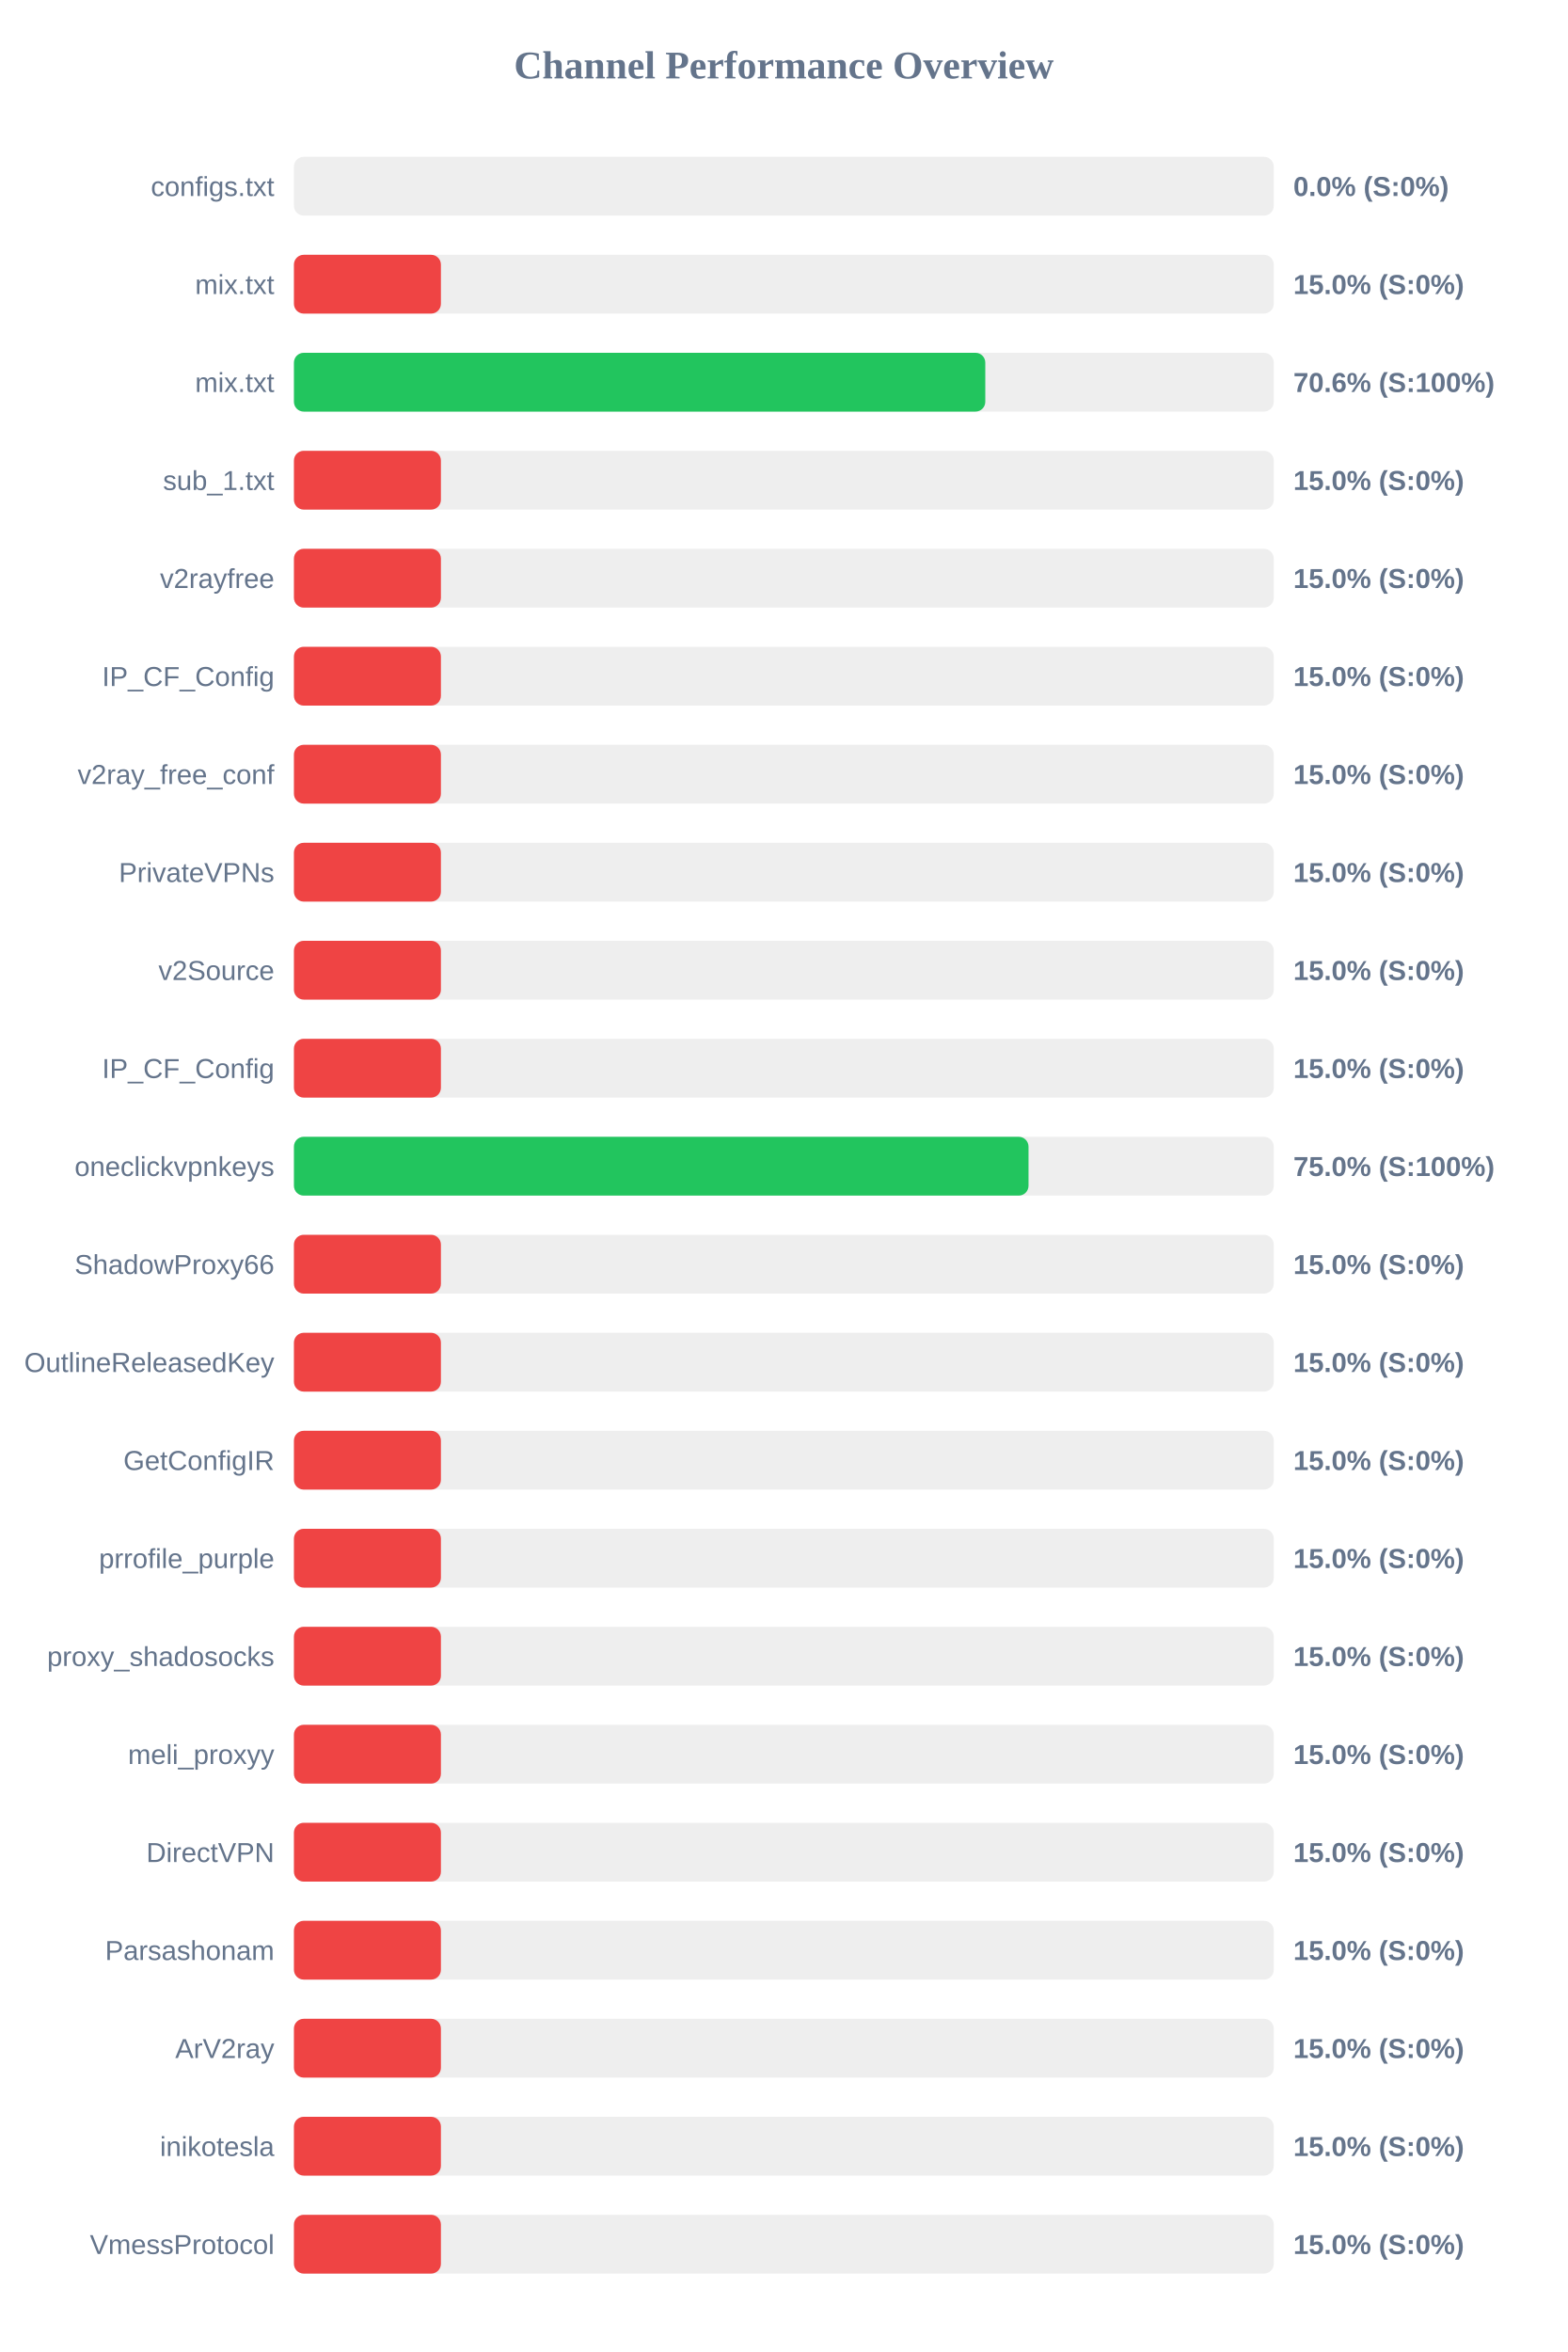
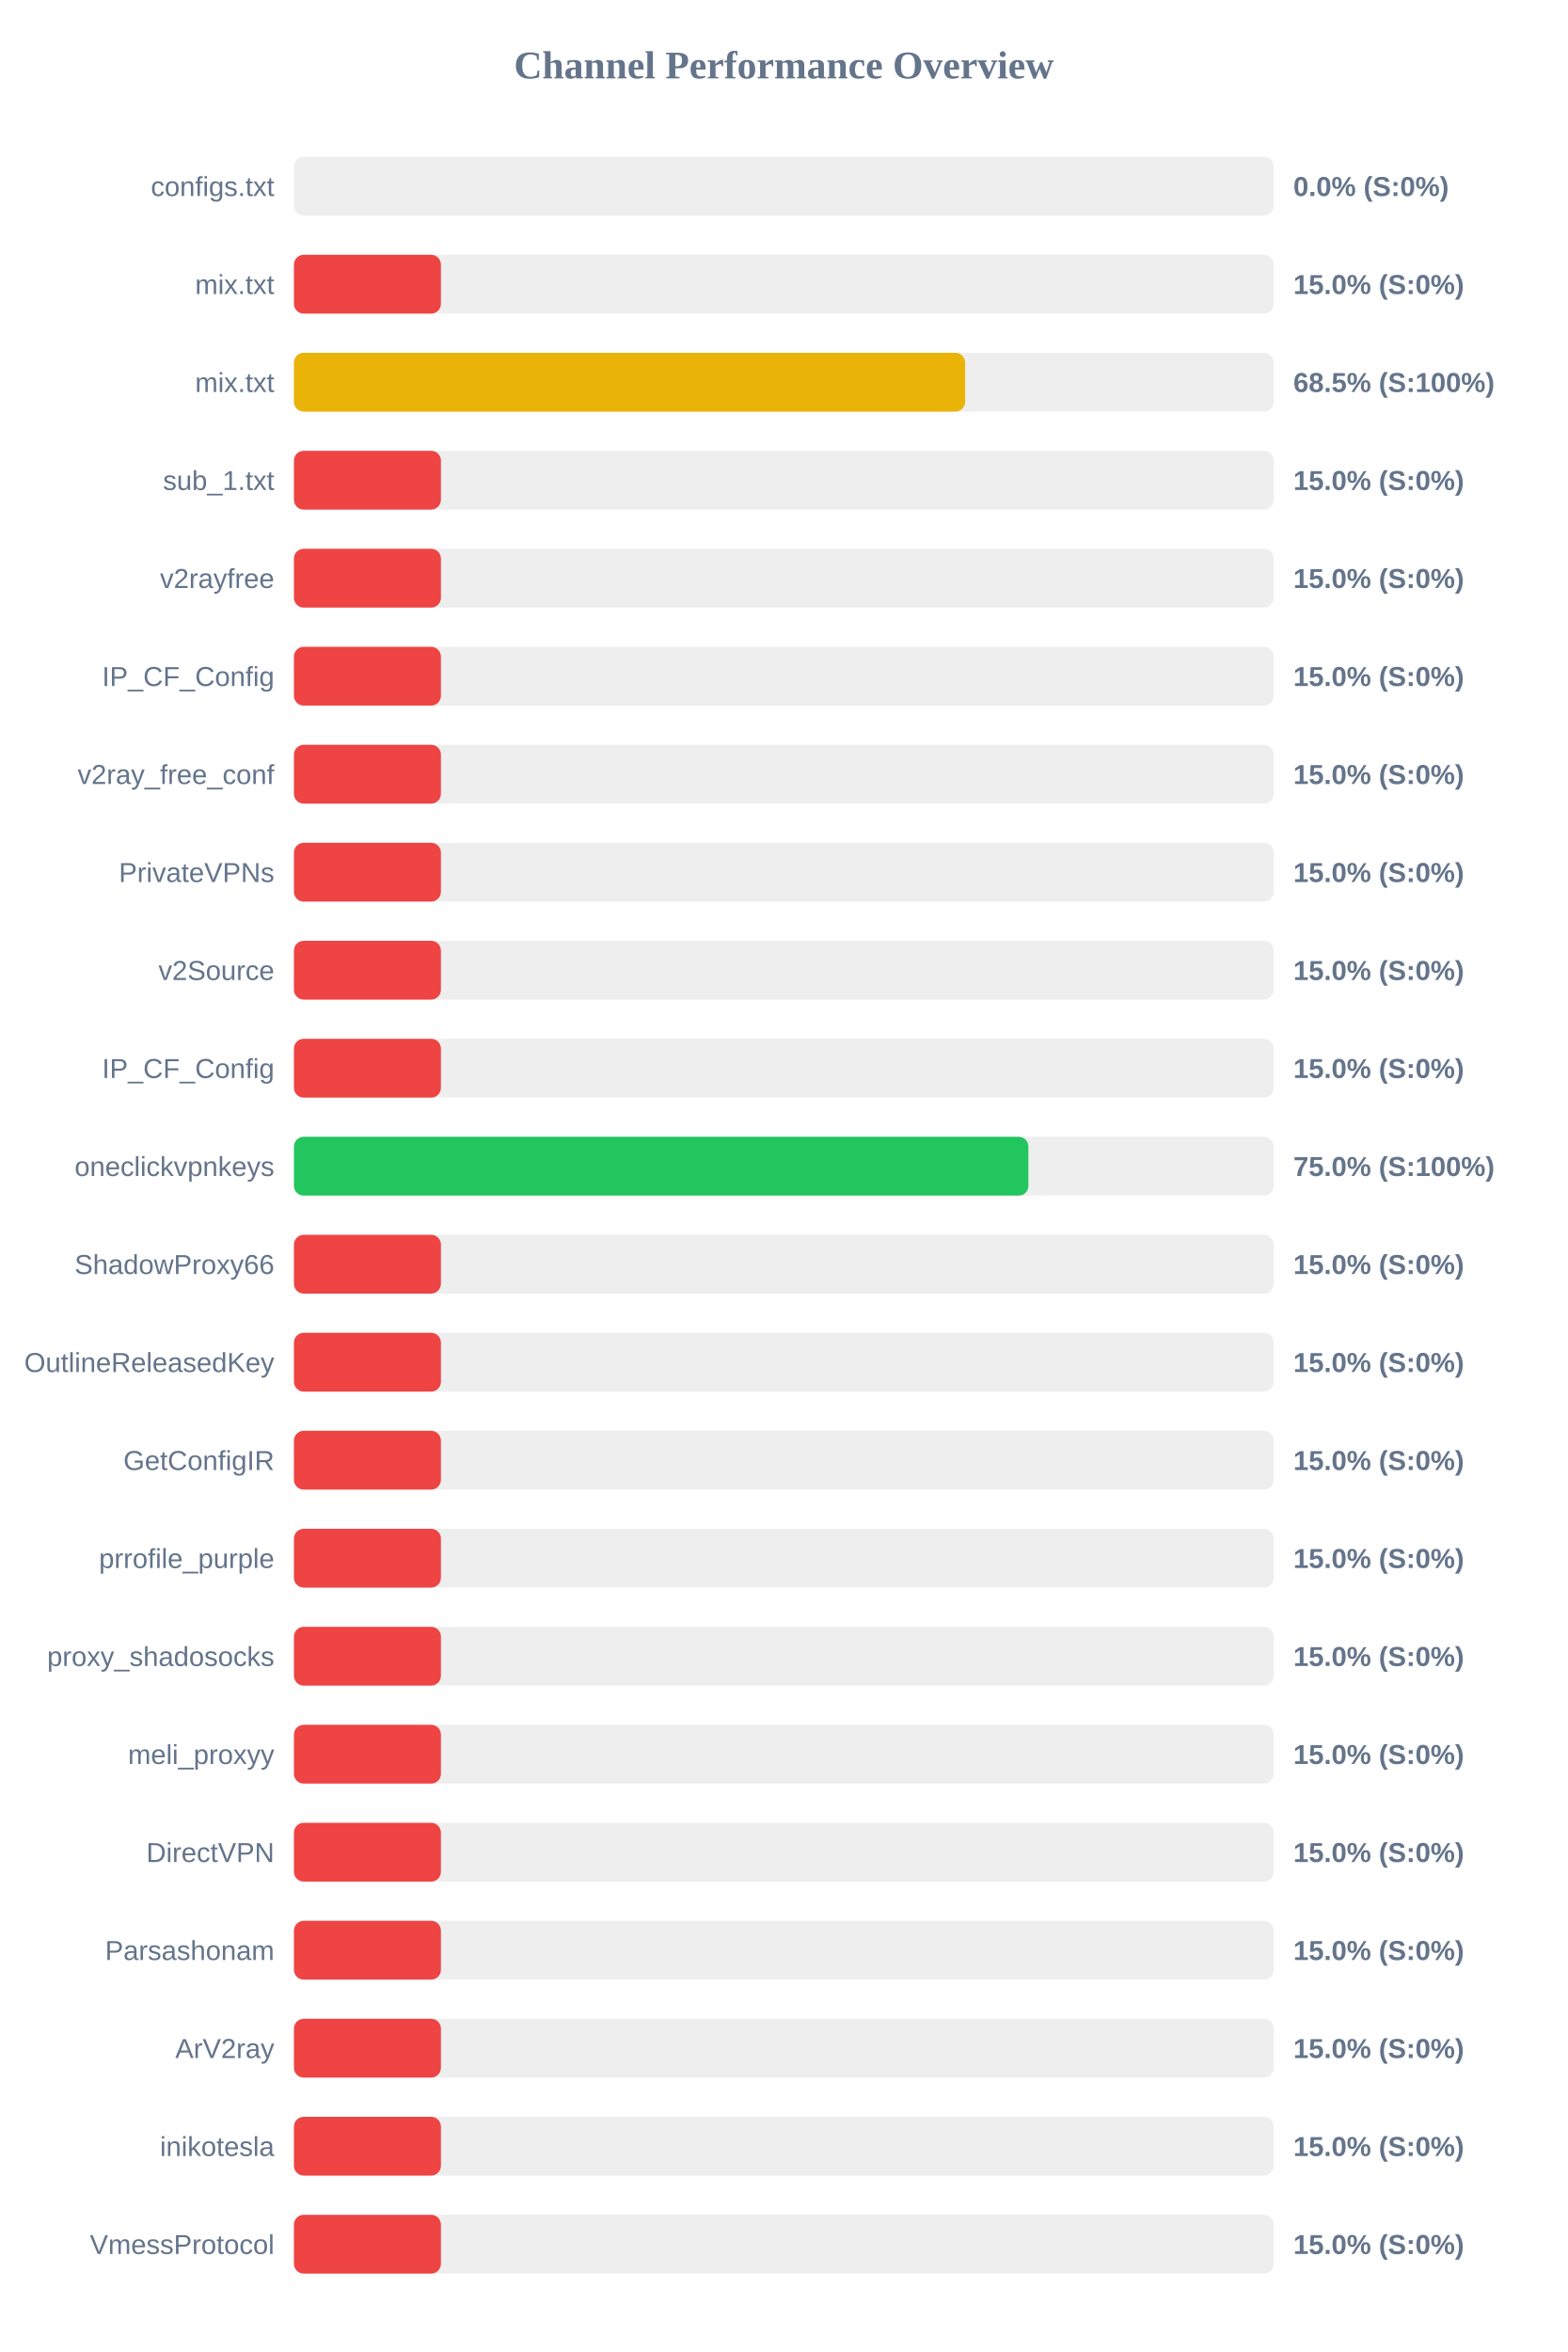
<svg xmlns="http://www.w3.org/2000/svg" width="800" height="1200" version="1.1">
  <style>
        .row { font: 14px Arial; fill: #64748b; }
        .score { font: bold 14px Arial; fill: #64748b; }
    </style>
  <text x="400" y="40" text-anchor="middle" font-size="20px" font-weight="bold" fill="#64748b">Channel Performance Overview</text>
  <rect x="150" y="80" width="500" height="30" fill="#eee" rx="5" />
  <rect x="150" y="80" width="0.0" height="30" fill="#ef4444" rx="5" />
  <text x="140" y="100" text-anchor="end" class="row">configs.txt</text>
  <text x="660" y="100" text-anchor="start" class="score">0.0% (S:0%)</text>
  <rect x="150" y="130" width="500" height="30" fill="#eee" rx="5" />
  <rect x="150" y="130" width="75.0" height="30" fill="#ef4444" rx="5" />
  <text x="140" y="150" text-anchor="end" class="row">mix.txt</text>
  <text x="660" y="150" text-anchor="start" class="score">15.0% (S:0%)</text>
  <rect x="150" y="180" width="500" height="30" fill="#eee" rx="5" />
-   <rect x="150" y="180" width="352.8" height="30" fill="#22c55e" rx="5" />
+   <rect x="150" y="180" width="342.5" height="30" fill="#eab308" rx="5" />
  <text x="140" y="200" text-anchor="end" class="row">mix.txt</text>
-   <text x="660" y="200" text-anchor="start" class="score">70.6% (S:100%)</text>
+   <text x="660" y="200" text-anchor="start" class="score">68.5% (S:100%)</text>
  <rect x="150" y="230" width="500" height="30" fill="#eee" rx="5" />
  <rect x="150" y="230" width="75.0" height="30" fill="#ef4444" rx="5" />
  <text x="140" y="250" text-anchor="end" class="row">sub_1.txt</text>
  <text x="660" y="250" text-anchor="start" class="score">15.0% (S:0%)</text>
  <rect x="150" y="280" width="500" height="30" fill="#eee" rx="5" />
  <rect x="150" y="280" width="75.0" height="30" fill="#ef4444" rx="5" />
  <text x="140" y="300" text-anchor="end" class="row">v2rayfree</text>
  <text x="660" y="300" text-anchor="start" class="score">15.0% (S:0%)</text>
  <rect x="150" y="330" width="500" height="30" fill="#eee" rx="5" />
  <rect x="150" y="330" width="75.0" height="30" fill="#ef4444" rx="5" />
  <text x="140" y="350" text-anchor="end" class="row">IP_CF_Config</text>
  <text x="660" y="350" text-anchor="start" class="score">15.0% (S:0%)</text>
  <rect x="150" y="380" width="500" height="30" fill="#eee" rx="5" />
  <rect x="150" y="380" width="75.0" height="30" fill="#ef4444" rx="5" />
  <text x="140" y="400" text-anchor="end" class="row">v2ray_free_conf</text>
  <text x="660" y="400" text-anchor="start" class="score">15.0% (S:0%)</text>
  <rect x="150" y="430" width="500" height="30" fill="#eee" rx="5" />
  <rect x="150" y="430" width="75.0" height="30" fill="#ef4444" rx="5" />
  <text x="140" y="450" text-anchor="end" class="row">PrivateVPNs</text>
  <text x="660" y="450" text-anchor="start" class="score">15.0% (S:0%)</text>
  <rect x="150" y="480" width="500" height="30" fill="#eee" rx="5" />
  <rect x="150" y="480" width="75.0" height="30" fill="#ef4444" rx="5" />
  <text x="140" y="500" text-anchor="end" class="row">v2Source</text>
  <text x="660" y="500" text-anchor="start" class="score">15.0% (S:0%)</text>
  <rect x="150" y="530" width="500" height="30" fill="#eee" rx="5" />
  <rect x="150" y="530" width="75.0" height="30" fill="#ef4444" rx="5" />
  <text x="140" y="550" text-anchor="end" class="row">IP_CF_Config</text>
  <text x="660" y="550" text-anchor="start" class="score">15.0% (S:0%)</text>
  <rect x="150" y="580" width="500" height="30" fill="#eee" rx="5" />
-   <rect x="150" y="580" width="374.85" height="30" fill="#22c55e" rx="5" />
+   <rect x="150" y="580" width="374.8" height="30" fill="#22c55e" rx="5" />
  <text x="140" y="600" text-anchor="end" class="row">oneclickvpnkeys</text>
  <text x="660" y="600" text-anchor="start" class="score">75.0% (S:100%)</text>
  <rect x="150" y="630" width="500" height="30" fill="#eee" rx="5" />
  <rect x="150" y="630" width="75.0" height="30" fill="#ef4444" rx="5" />
  <text x="140" y="650" text-anchor="end" class="row">ShadowProxy66</text>
  <text x="660" y="650" text-anchor="start" class="score">15.0% (S:0%)</text>
  <rect x="150" y="680" width="500" height="30" fill="#eee" rx="5" />
  <rect x="150" y="680" width="75.0" height="30" fill="#ef4444" rx="5" />
  <text x="140" y="700" text-anchor="end" class="row">OutlineReleasedKey</text>
  <text x="660" y="700" text-anchor="start" class="score">15.0% (S:0%)</text>
  <rect x="150" y="730" width="500" height="30" fill="#eee" rx="5" />
  <rect x="150" y="730" width="75.0" height="30" fill="#ef4444" rx="5" />
  <text x="140" y="750" text-anchor="end" class="row">GetConfigIR</text>
  <text x="660" y="750" text-anchor="start" class="score">15.0% (S:0%)</text>
  <rect x="150" y="780" width="500" height="30" fill="#eee" rx="5" />
  <rect x="150" y="780" width="75.0" height="30" fill="#ef4444" rx="5" />
  <text x="140" y="800" text-anchor="end" class="row">prrofile_purple</text>
  <text x="660" y="800" text-anchor="start" class="score">15.0% (S:0%)</text>
  <rect x="150" y="830" width="500" height="30" fill="#eee" rx="5" />
  <rect x="150" y="830" width="75.0" height="30" fill="#ef4444" rx="5" />
  <text x="140" y="850" text-anchor="end" class="row">proxy_shadosocks</text>
  <text x="660" y="850" text-anchor="start" class="score">15.0% (S:0%)</text>
  <rect x="150" y="880" width="500" height="30" fill="#eee" rx="5" />
  <rect x="150" y="880" width="75.0" height="30" fill="#ef4444" rx="5" />
  <text x="140" y="900" text-anchor="end" class="row">meli_proxyy</text>
  <text x="660" y="900" text-anchor="start" class="score">15.0% (S:0%)</text>
  <rect x="150" y="930" width="500" height="30" fill="#eee" rx="5" />
  <rect x="150" y="930" width="75.0" height="30" fill="#ef4444" rx="5" />
  <text x="140" y="950" text-anchor="end" class="row">DirectVPN</text>
  <text x="660" y="950" text-anchor="start" class="score">15.0% (S:0%)</text>
  <rect x="150" y="980" width="500" height="30" fill="#eee" rx="5" />
  <rect x="150" y="980" width="75.0" height="30" fill="#ef4444" rx="5" />
  <text x="140" y="1000" text-anchor="end" class="row">Parsashonam</text>
  <text x="660" y="1000" text-anchor="start" class="score">15.0% (S:0%)</text>
  <rect x="150" y="1030" width="500" height="30" fill="#eee" rx="5" />
  <rect x="150" y="1030" width="75.0" height="30" fill="#ef4444" rx="5" />
  <text x="140" y="1050" text-anchor="end" class="row">ArV2ray</text>
  <text x="660" y="1050" text-anchor="start" class="score">15.0% (S:0%)</text>
  <rect x="150" y="1080" width="500" height="30" fill="#eee" rx="5" />
  <rect x="150" y="1080" width="75.0" height="30" fill="#ef4444" rx="5" />
  <text x="140" y="1100" text-anchor="end" class="row">inikotesla</text>
  <text x="660" y="1100" text-anchor="start" class="score">15.0% (S:0%)</text>
  <rect x="150" y="1130" width="500" height="30" fill="#eee" rx="5" />
  <rect x="150" y="1130" width="75.0" height="30" fill="#ef4444" rx="5" />
  <text x="140" y="1150" text-anchor="end" class="row">VmessProtocol</text>
  <text x="660" y="1150" text-anchor="start" class="score">15.0% (S:0%)</text>
</svg>
